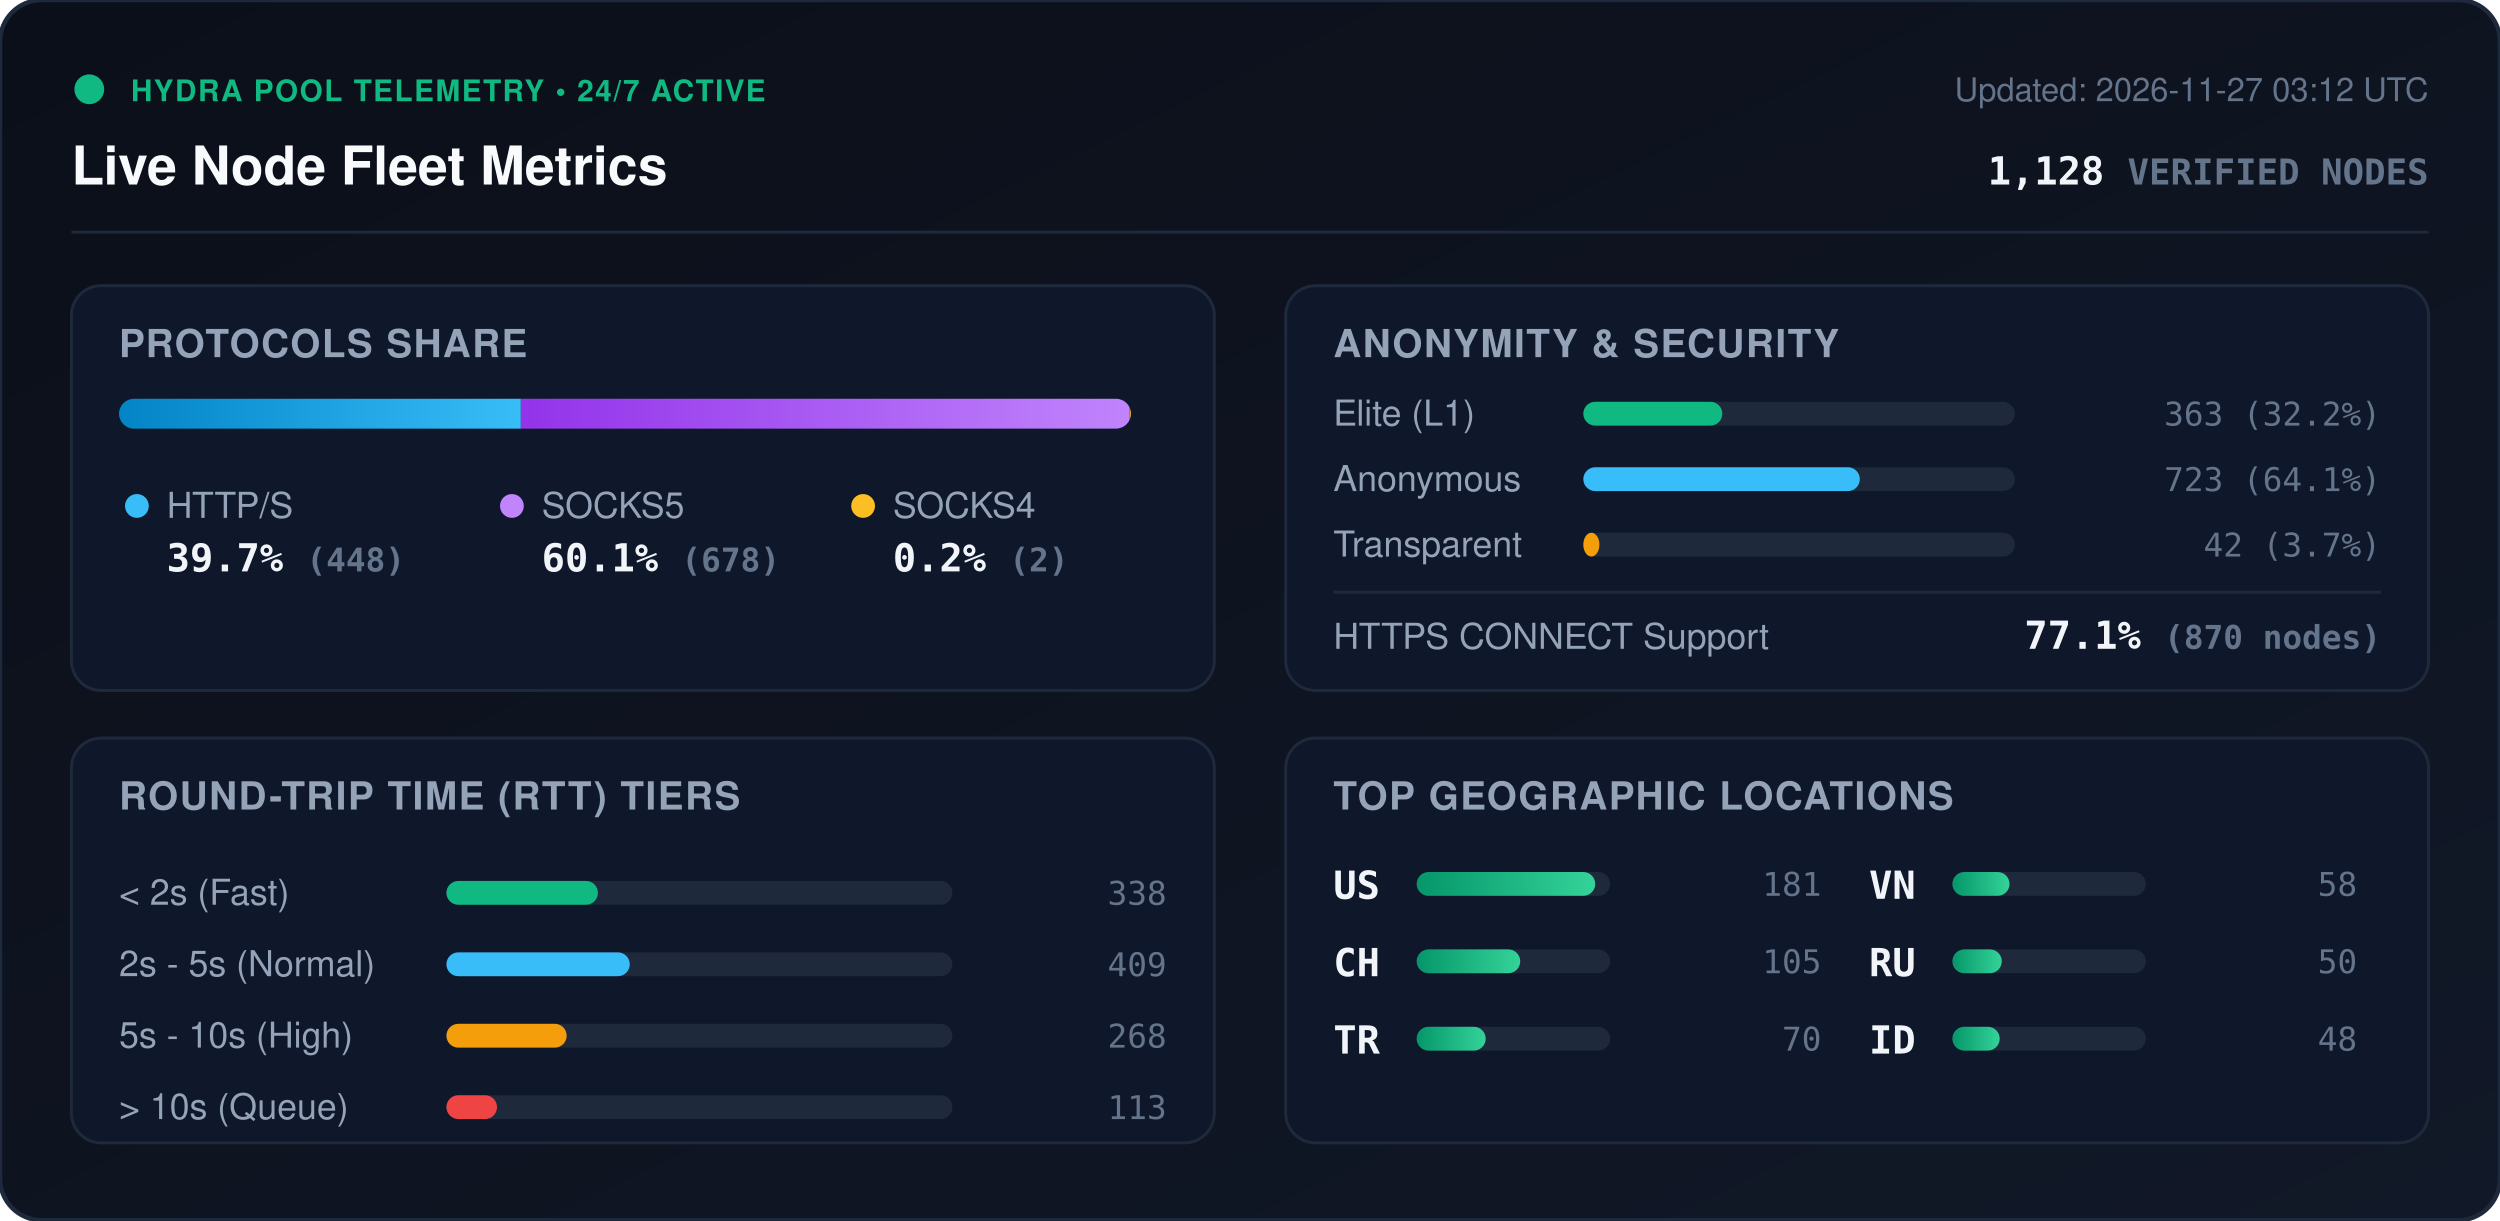
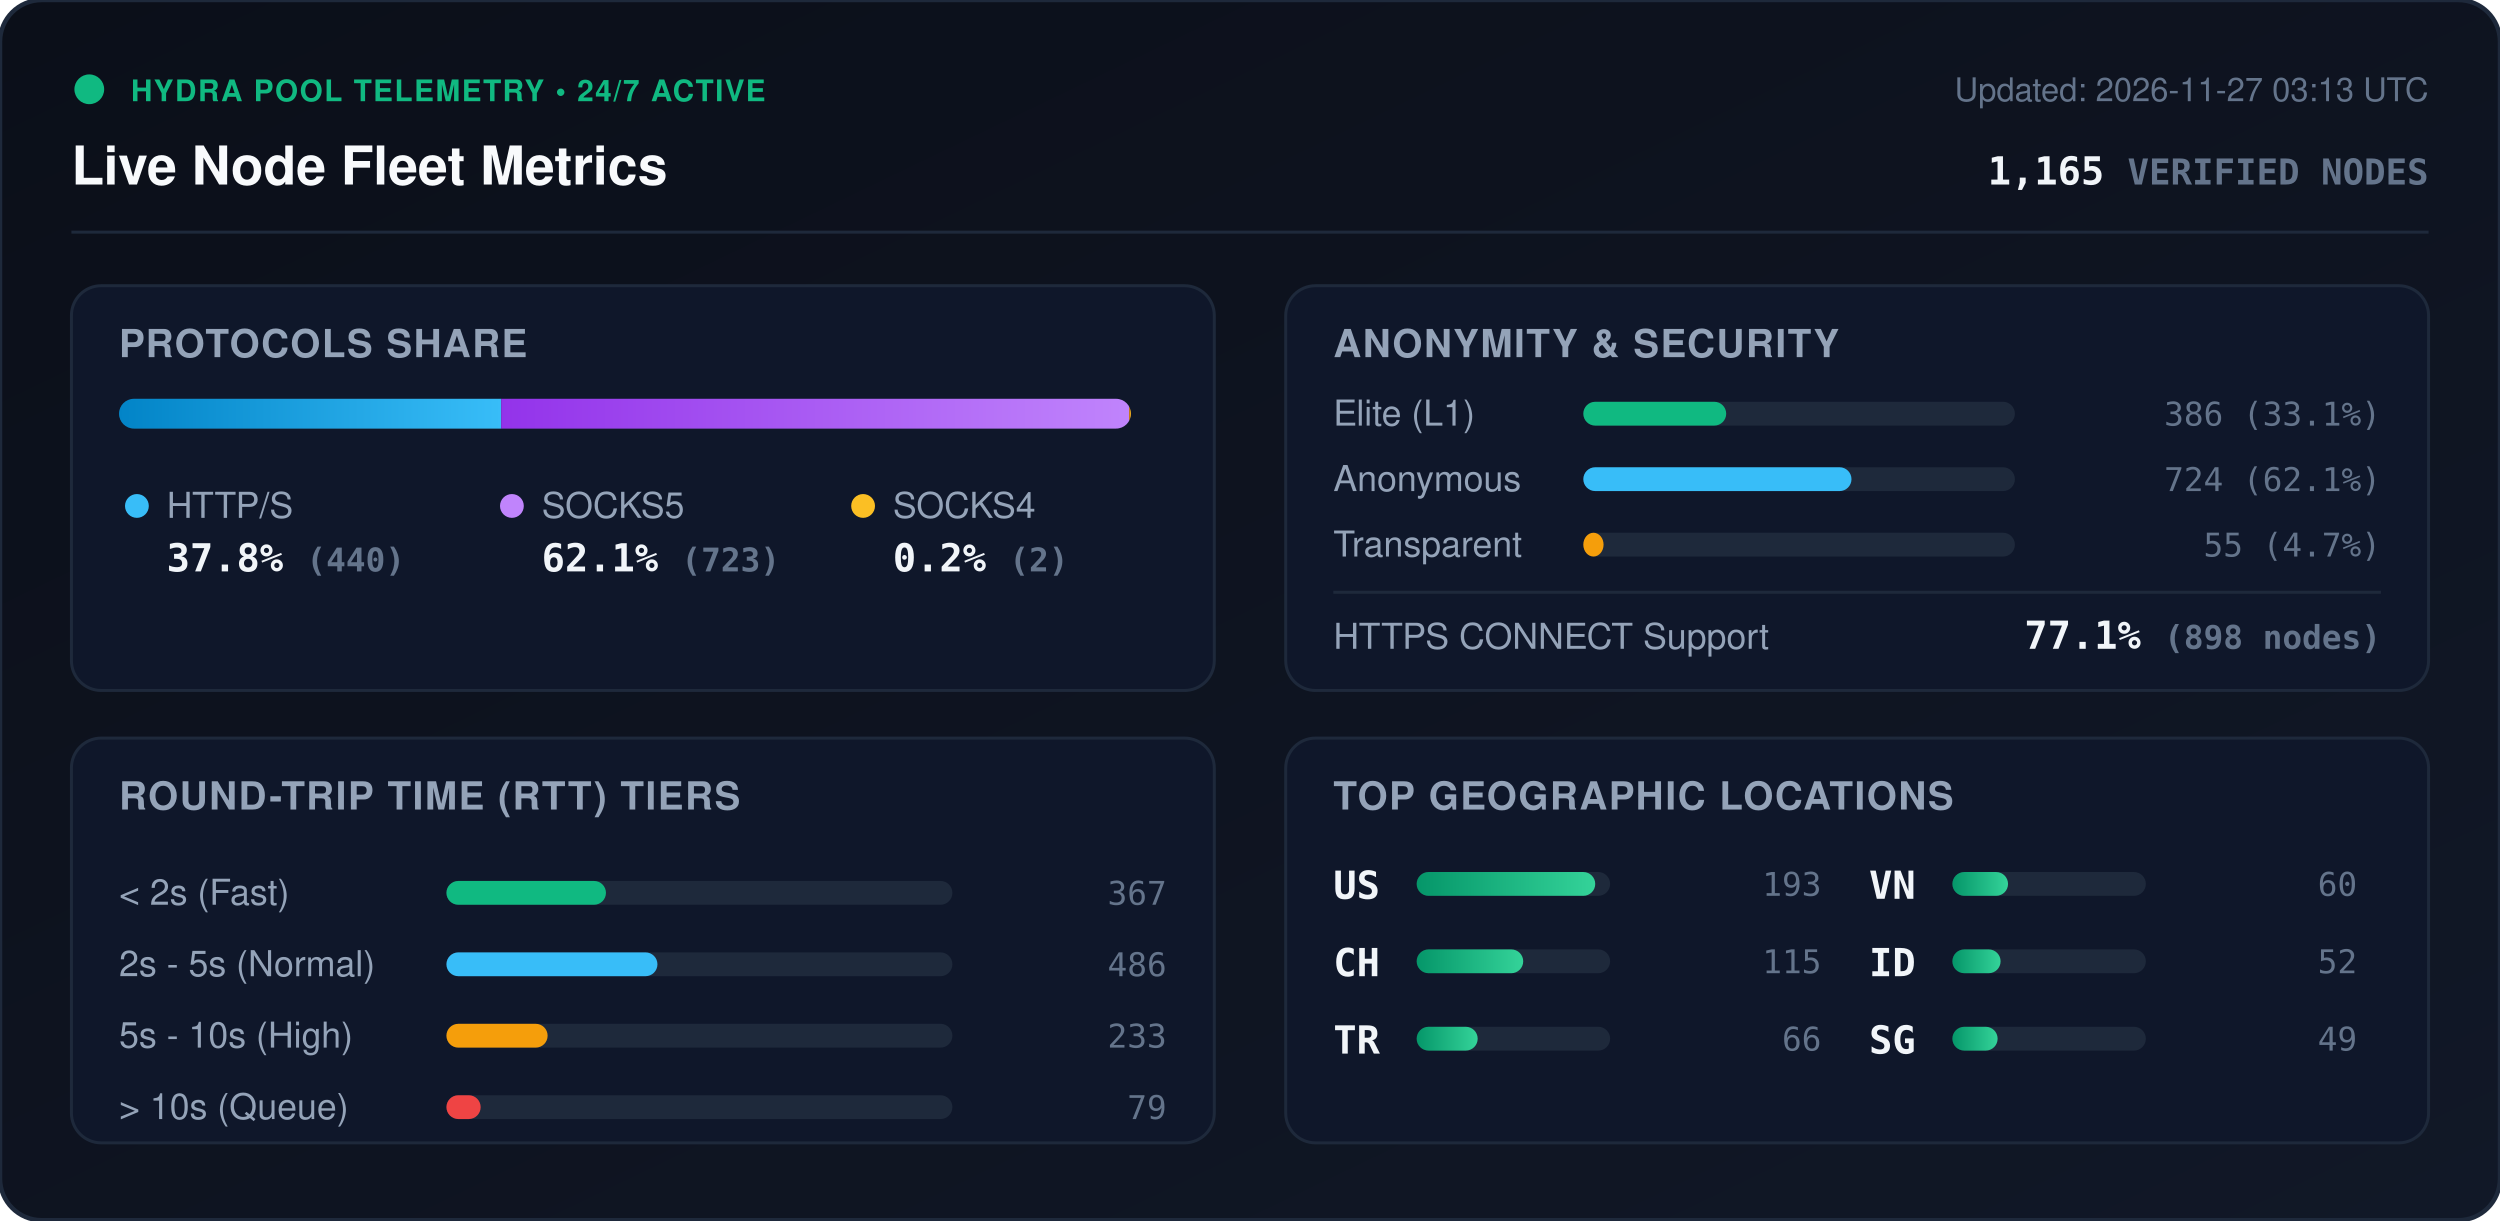
<svg xmlns="http://www.w3.org/2000/svg" viewBox="0 0 840 410" width="840" height="410" style="max-width: 100%; height: auto;">
  <defs>
    <linearGradient id="bg" x1="0%" y1="0%" x2="100%" y2="100%">
      <stop offset="0%" stop-color="#0b0f19" />
      <stop offset="100%" stop-color="#111827" />
    </linearGradient>
    <linearGradient id="bar-http" x1="0%" y1="0%" x2="100%" y2="0%">
      <stop offset="0%" stop-color="#0284c7" />
      <stop offset="100%" stop-color="#38bdf8" />
    </linearGradient>
    <linearGradient id="bar-socks5" x1="0%" y1="0%" x2="100%" y2="0%">
      <stop offset="0%" stop-color="#9333ea" />
      <stop offset="100%" stop-color="#c084fc" />
    </linearGradient>
    <linearGradient id="bar-socks4" x1="0%" y1="0%" x2="100%" y2="0%">
      <stop offset="0%" stop-color="#d97706" />
      <stop offset="100%" stop-color="#fbbf24" />
    </linearGradient>
    <linearGradient id="bar-green" x1="0%" y1="0%" x2="100%" y2="0%">
      <stop offset="0%" stop-color="#059669" />
      <stop offset="100%" stop-color="#34d399" />
    </linearGradient>
    <clipPath id="prog-track-clip">
      <rect width="340.0" height="10" rx="5" />
    </clipPath>
    <style>
      .title { font: 700 18px -apple-system, BlinkMacSystemFont, 'Segoe UI', Helvetica, Arial, sans-serif; fill: #f8fafc; }
      .sub { font: 500 11px -apple-system, BlinkMacSystemFont, 'Segoe UI', Helvetica, Arial, sans-serif; fill: #64748b; }
      .section-hdr { font: 600 13px -apple-system, BlinkMacSystemFont, 'Segoe UI', Helvetica, Arial, sans-serif; fill: #94a3b8; letter-spacing: 0.5px; }
      .metric-val { font: 700 13px -apple-system, BlinkMacSystemFont, 'Segoe UI', Helvetica, Arial, sans-serif; fill: #f1f5f9; }
      .metric-lbl { font: 500 12px -apple-system, BlinkMacSystemFont, 'Segoe UI', Helvetica, Arial, sans-serif; fill: #94a3b8; }
      .badge-txt { font: 700 10px -apple-system, BlinkMacSystemFont, 'Segoe UI', Helvetica, Arial, sans-serif; fill: #10b981; letter-spacing: 0.5px; }
      .mono { font-family: ui-monospace, SFMono-Regular, Menlo, Monaco, Consolas, monospace; }
      .pulse { animation: beacon 2s infinite ease-in-out; }
      @keyframes beacon { 0%, 100% { opacity: 1; } 50% { opacity: 0.35; } }
    </style>
  </defs>
  <rect width="840" height="410" rx="14" fill="url(#bg)" stroke="#1e293b" stroke-width="1.5" />
  <g transform="translate(24, 24)">
    <circle cx="6" cy="6" r="5" fill="#10b981" class="pulse" />
    <text x="20" y="10" class="badge-txt">HYDRA POOL TELEMETRY • 24/7 ACTIVE</text>
    <text x="0" y="38" class="title">Live Node Fleet Metrics</text>
-     <text x="792" y="10" text-anchor="end" class="sub">Updated: 2026-11-27 03:12 UTC</text>
-     <text x="792" y="38" text-anchor="end" class="metric-val mono" fill="#38bdf8">1,128 <tspan font-size="12" fill="#64748b">VERIFIED NODES</tspan>
+     <text x="792" y="10" text-anchor="end" class="sub">Updated: 2026-11-27 03:13 UTC</text>
+     <text x="792" y="38" text-anchor="end" class="metric-val mono" fill="#38bdf8">1,165 <tspan font-size="12" fill="#64748b">VERIFIED NODES</tspan>
    </text>
  </g>
  <line x1="24" y1="78" x2="816" y2="78" stroke="#1e293b" stroke-width="1" />
  <g transform="translate(24, 96)">
    <rect width="384" height="136" rx="10" fill="#0f172a" stroke="#1e293b" />
    <text x="16" y="24" class="section-hdr">PROTOCOLS SHARE</text>
    <g transform="translate(16, 38)">
      <rect width="340.0" height="10" rx="5" fill="#1e293b" />
      <g clip-path="url(#prog-track-clip)">
-         <rect x="0" width="135.0" height="10" fill="url(#bar-http)" />
-         <rect x="135.0" width="204.4" height="10" fill="url(#bar-socks5)" />
+         <rect x="0" width="128.4" height="10" fill="url(#bar-http)" />
+         <rect x="128.4" width="211.0" height="10" fill="url(#bar-socks5)" />
        <rect x="339.4" width="0.6" height="10" fill="url(#bar-socks4)" />
      </g>
    </g>
    <g transform="translate(16, 68)">
      <circle cx="6" cy="6" r="4" fill="#38bdf8" />
      <text x="16" y="10" class="metric-lbl">HTTP/S</text>
-       <text x="16" y="28" class="metric-val mono">39.7% <tspan font-size="11" fill="#64748b">(448)</tspan>
+       <text x="16" y="28" class="metric-val mono">37.8% <tspan font-size="11" fill="#64748b">(440)</tspan>
      </text>
      <circle cx="132" cy="6" r="4" fill="#c084fc" />
      <text x="142" y="10" class="metric-lbl">SOCKS5</text>
-       <text x="142" y="28" class="metric-val mono">60.1% <tspan font-size="11" fill="#64748b">(678)</tspan>
+       <text x="142" y="28" class="metric-val mono">62.1% <tspan font-size="11" fill="#64748b">(723)</tspan>
      </text>
      <circle cx="250" cy="6" r="4" fill="#fbbf24" />
      <text x="260" y="10" class="metric-lbl">SOCKS4</text>
      <text x="260" y="28" class="metric-val mono">0.2% <tspan font-size="11" fill="#64748b">(2)</tspan>
      </text>
    </g>
  </g>
  <g transform="translate(432, 96)">
    <rect width="384" height="136" rx="10" fill="#0f172a" stroke="#1e293b" />
    <text x="16" y="24" class="section-hdr">ANONYMITY &amp; SECURITY</text>
    <text x="16" y="47" class="metric-lbl">Elite (L1)</text>
    <rect x="100" y="39" width="145.0" height="8" rx="4" fill="#1e293b" />
-     <rect x="100" y="39" width="46.7" height="8" rx="4" fill="#10b981" />
-     <text x="368" y="47" text-anchor="end" class="mono sub" fill="#e2e8f0">363 (32.2%)</text>
+     <rect x="100" y="39" width="48.0" height="8" rx="4" fill="#10b981" />
+     <text x="368" y="47" text-anchor="end" class="mono sub" fill="#e2e8f0">386 (33.1%)</text>
    <text x="16" y="69" class="metric-lbl">Anonymous</text>
    <rect x="100" y="61" width="145.0" height="8" rx="4" fill="#1e293b" />
-     <rect x="100" y="61" width="92.9" height="8" rx="4" fill="#38bdf8" />
-     <text x="368" y="69" text-anchor="end" class="mono sub" fill="#e2e8f0">723 (64.1%)</text>
+     <rect x="100" y="61" width="90.1" height="8" rx="4" fill="#38bdf8" />
+     <text x="368" y="69" text-anchor="end" class="mono sub" fill="#e2e8f0">724 (62.1%)</text>
    <text x="16" y="91" class="metric-lbl">Transparent</text>
    <rect x="100" y="83" width="145.0" height="8" rx="4" fill="#1e293b" />
-     <rect x="100" y="83" width="5.4" height="8" rx="4" fill="#f59e0b" />
-     <text x="368" y="91" text-anchor="end" class="mono sub" fill="#e2e8f0">42 (3.7%)</text>
+     <rect x="100" y="83" width="6.8" height="8" rx="4" fill="#f59e0b" />
+     <text x="368" y="91" text-anchor="end" class="mono sub" fill="#e2e8f0">55 (4.7%)</text>
    <line x1="16" y1="103" x2="368" y2="103" stroke="#1e293b" stroke-width="1" />
    <text x="16" y="122" class="metric-lbl">HTTPS CONNECT Support</text>
-     <text x="368" y="122" text-anchor="end" class="metric-val mono" fill="#34d399">77.1% <tspan font-size="11" fill="#64748b">(870 nodes)</tspan>
+     <text x="368" y="122" text-anchor="end" class="metric-val mono" fill="#34d399">77.1% <tspan font-size="11" fill="#64748b">(898 nodes)</tspan>
    </text>
  </g>
  <g transform="translate(24, 248)">
    <rect width="384" height="136" rx="10" fill="#0f172a" stroke="#1e293b" />
    <text x="16" y="24" class="section-hdr">ROUND-TRIP TIME (RTT) TIERS</text>
    <g transform="translate(16, 42)">
      <text x="0" y="14" class="metric-lbl">&lt; 2s (Fast)</text>
      <rect x="110" y="6" width="170" height="8" rx="4" fill="#1e293b" />
-       <rect x="110" y="6" width="50.9" height="8" rx="4" fill="#10b981" />
-       <text x="352" y="14" text-anchor="end" class="mono sub">338</text>
+       <rect x="110" y="6" width="53.6" height="8" rx="4" fill="#10b981" />
+       <text x="352" y="14" text-anchor="end" class="mono sub">367</text>
      <text x="0" y="38" class="metric-lbl">2s - 5s (Normal)</text>
      <rect x="110" y="30" width="170" height="8" rx="4" fill="#1e293b" />
-       <rect x="110" y="30" width="61.6" height="8" rx="4" fill="#38bdf8" />
-       <text x="352" y="38" text-anchor="end" class="mono sub">409</text>
+       <rect x="110" y="30" width="70.9" height="8" rx="4" fill="#38bdf8" />
+       <text x="352" y="38" text-anchor="end" class="mono sub">486</text>
      <text x="0" y="62" class="metric-lbl">5s - 10s (High)</text>
      <rect x="110" y="54" width="170" height="8" rx="4" fill="#1e293b" />
-       <rect x="110" y="54" width="40.4" height="8" rx="4" fill="#f59e0b" />
-       <text x="352" y="62" text-anchor="end" class="mono sub">268</text>
+       <rect x="110" y="54" width="34.0" height="8" rx="4" fill="#f59e0b" />
+       <text x="352" y="62" text-anchor="end" class="mono sub">233</text>
      <text x="0" y="86" class="metric-lbl">&gt; 10s (Queue)</text>
      <rect x="110" y="78" width="170" height="8" rx="4" fill="#1e293b" />
-       <rect x="110" y="78" width="17.0" height="8" rx="4" fill="#ef4444" />
-       <text x="352" y="86" text-anchor="end" class="mono sub">113</text>
+       <rect x="110" y="78" width="11.5" height="8" rx="4" fill="#ef4444" />
+       <text x="352" y="86" text-anchor="end" class="mono sub">79</text>
    </g>
  </g>
  <g transform="translate(432, 248)">
    <rect width="384" height="136" rx="10" fill="#0f172a" stroke="#1e293b" />
    <text x="16" y="24" class="section-hdr">TOP GEOGRAPHIC LOCATIONS</text>
    <g transform="translate(16, 42)">
      <g transform="translate(0, 0)">
        <text x="0" y="12" class="mono metric-val" font-size="12">US</text>
        <rect x="28" y="3" width="65" height="8" rx="4" fill="#1e293b" />
        <rect x="28" y="3" width="60.0" height="8" rx="4" fill="url(#bar-green)" />
-         <text x="164" y="11" text-anchor="end" class="mono sub">181</text>
+         <text x="164" y="11" text-anchor="end" class="mono sub">193</text>
      </g>
      <g transform="translate(0, 26)">
        <text x="0" y="12" class="mono metric-val" font-size="12">CH</text>
        <rect x="28" y="3" width="65" height="8" rx="4" fill="#1e293b" />
-         <rect x="28" y="3" width="34.8" height="8" rx="4" fill="url(#bar-green)" />
-         <text x="164" y="11" text-anchor="end" class="mono sub">105</text>
+         <rect x="28" y="3" width="35.8" height="8" rx="4" fill="url(#bar-green)" />
+         <text x="164" y="11" text-anchor="end" class="mono sub">115</text>
      </g>
      <g transform="translate(0, 52)">
        <text x="0" y="12" class="mono metric-val" font-size="12">TR</text>
        <rect x="28" y="3" width="65" height="8" rx="4" fill="#1e293b" />
-         <rect x="28" y="3" width="23.2" height="8" rx="4" fill="url(#bar-green)" />
-         <text x="164" y="11" text-anchor="end" class="mono sub">70</text>
+         <rect x="28" y="3" width="20.5" height="8" rx="4" fill="url(#bar-green)" />
+         <text x="164" y="11" text-anchor="end" class="mono sub">66</text>
      </g>
      <g transform="translate(180, 0)">
        <text x="0" y="12" class="mono metric-val" font-size="12">VN</text>
        <rect x="28" y="3" width="65" height="8" rx="4" fill="#1e293b" />
-         <rect x="28" y="3" width="19.2" height="8" rx="4" fill="url(#bar-green)" />
-         <text x="164" y="11" text-anchor="end" class="mono sub">58</text>
+         <rect x="28" y="3" width="18.7" height="8" rx="4" fill="url(#bar-green)" />
+         <text x="164" y="11" text-anchor="end" class="mono sub">60</text>
      </g>
      <g transform="translate(180, 26)">
-         <text x="0" y="12" class="mono metric-val" font-size="12">RU</text>
+         <text x="0" y="12" class="mono metric-val" font-size="12">ID</text>
        <rect x="28" y="3" width="65" height="8" rx="4" fill="#1e293b" />
-         <rect x="28" y="3" width="16.6" height="8" rx="4" fill="url(#bar-green)" />
-         <text x="164" y="11" text-anchor="end" class="mono sub">50</text>
+         <rect x="28" y="3" width="16.2" height="8" rx="4" fill="url(#bar-green)" />
+         <text x="164" y="11" text-anchor="end" class="mono sub">52</text>
      </g>
      <g transform="translate(180, 52)">
-         <text x="0" y="12" class="mono metric-val" font-size="12">ID</text>
+         <text x="0" y="12" class="mono metric-val" font-size="12">SG</text>
        <rect x="28" y="3" width="65" height="8" rx="4" fill="#1e293b" />
-         <rect x="28" y="3" width="15.9" height="8" rx="4" fill="url(#bar-green)" />
-         <text x="164" y="11" text-anchor="end" class="mono sub">48</text>
+         <rect x="28" y="3" width="15.2" height="8" rx="4" fill="url(#bar-green)" />
+         <text x="164" y="11" text-anchor="end" class="mono sub">49</text>
      </g>
    </g>
  </g>
</svg>
